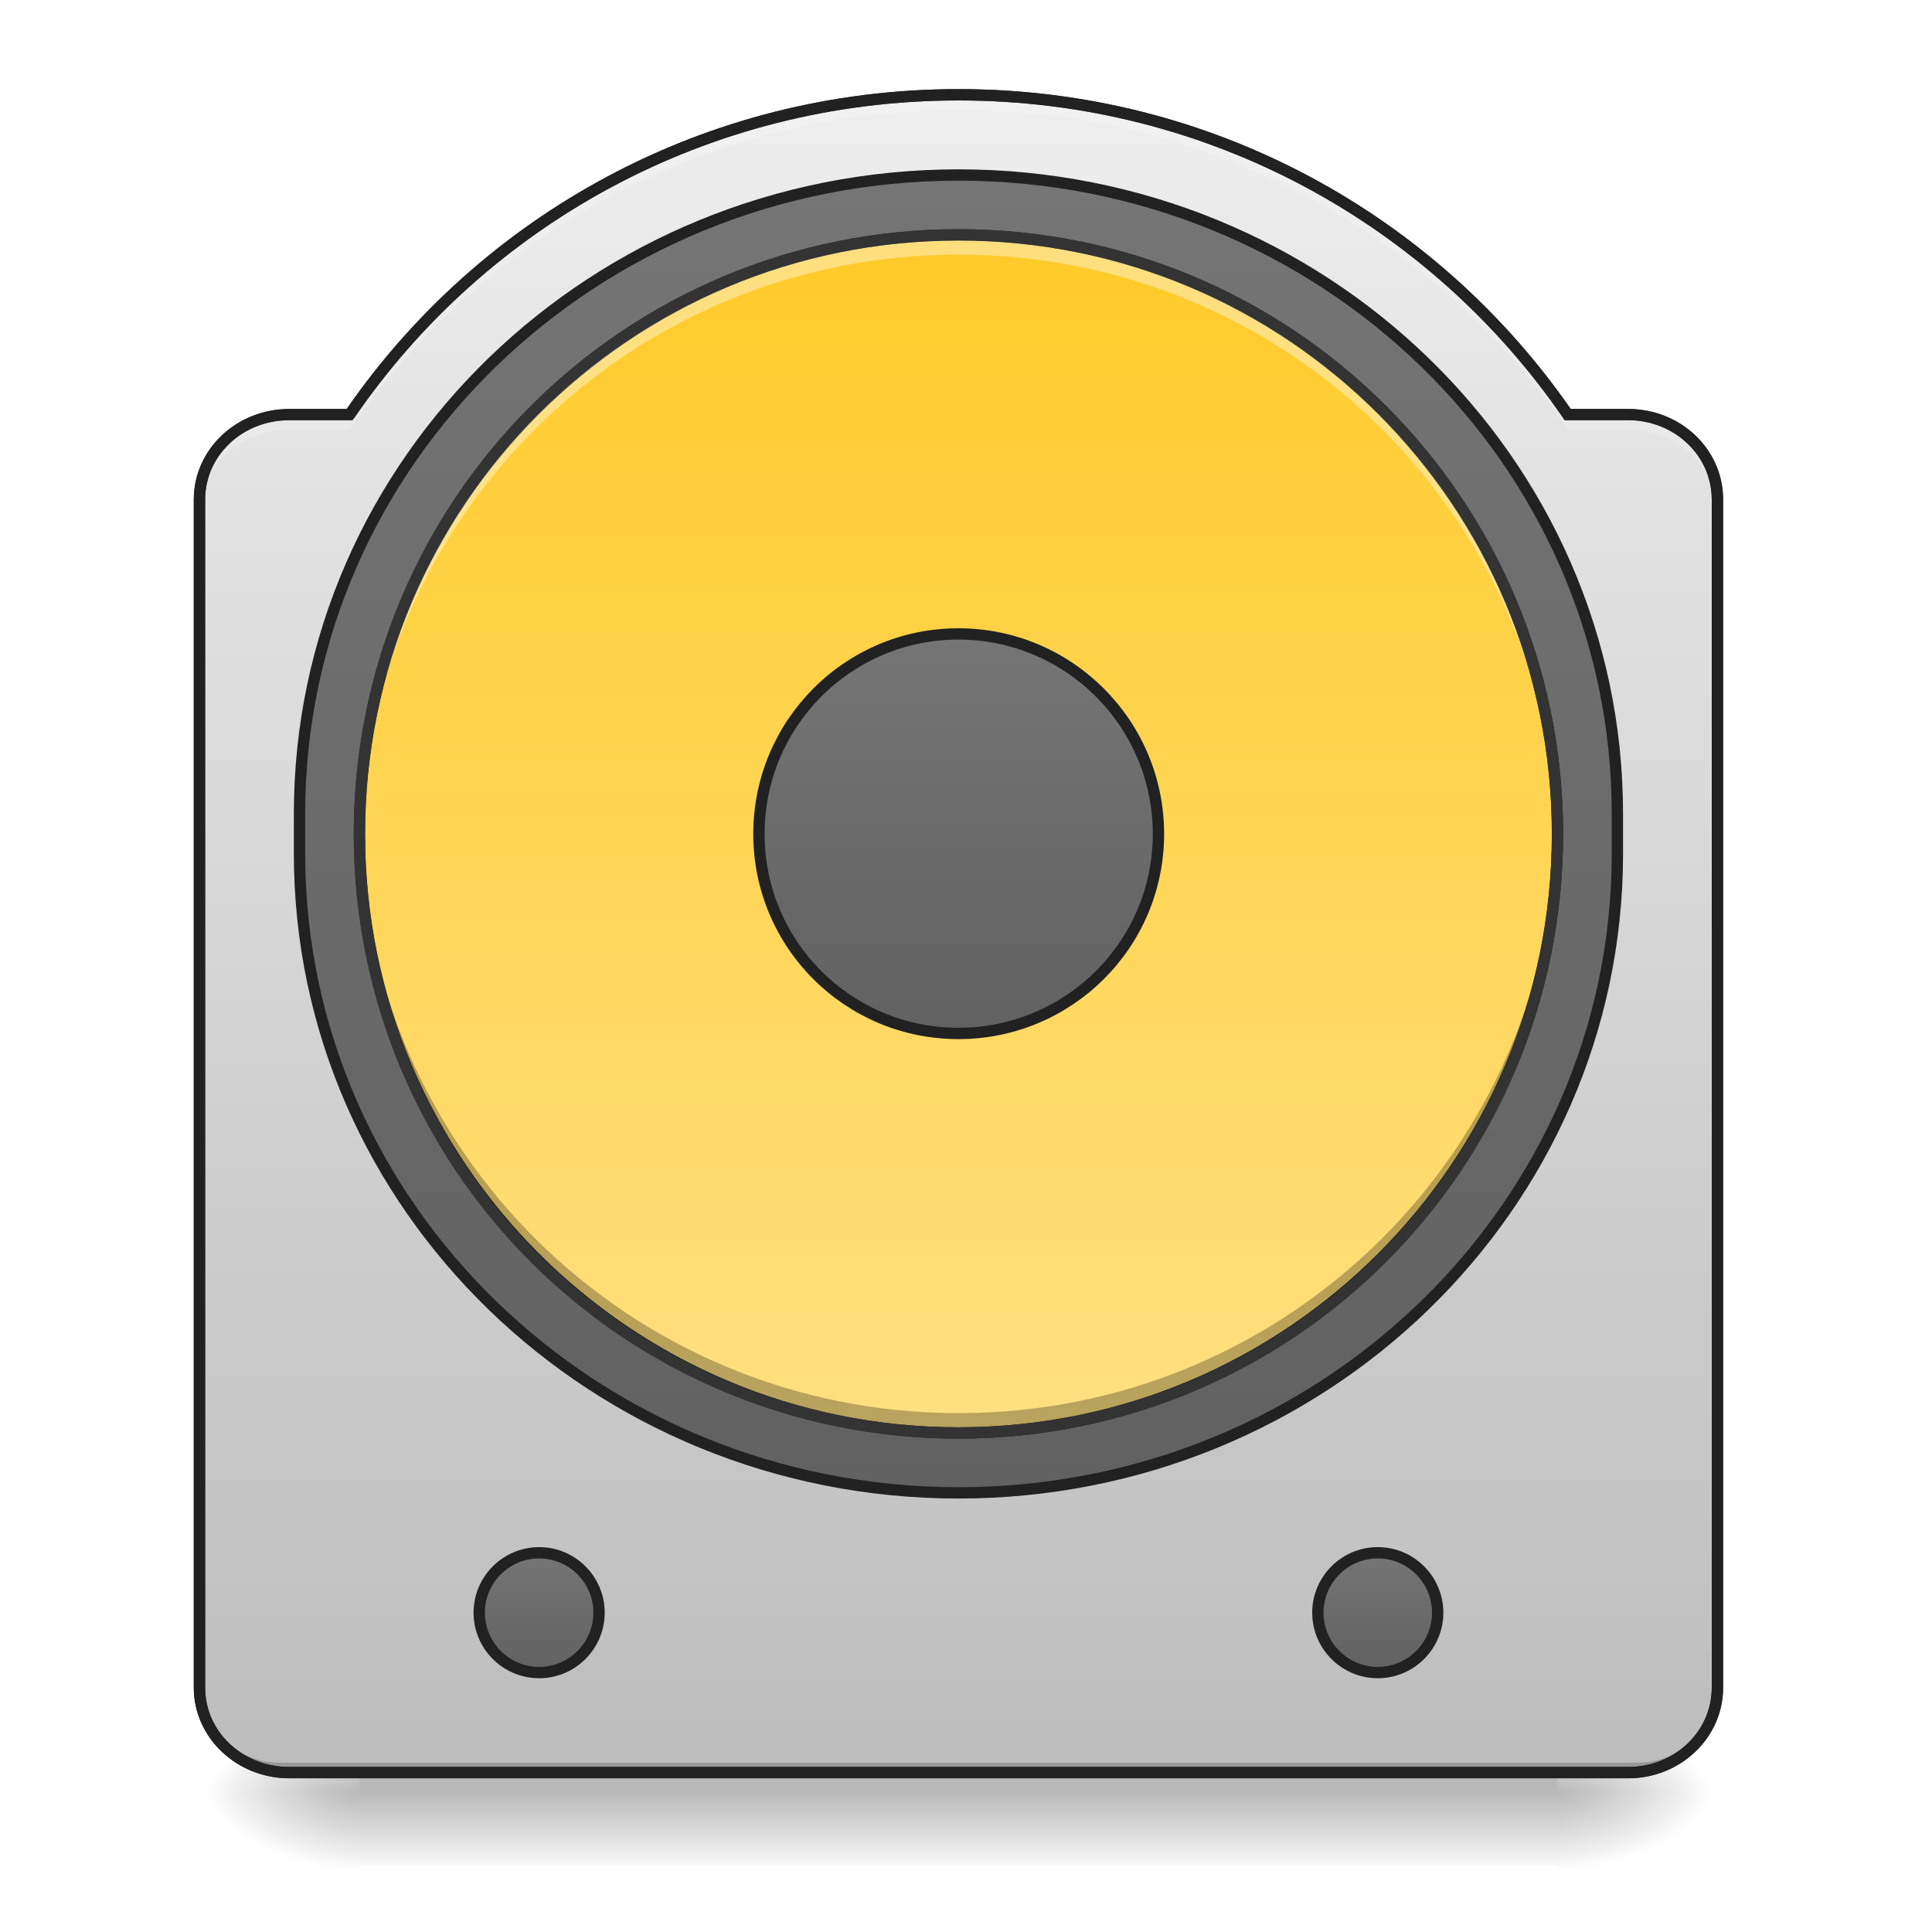
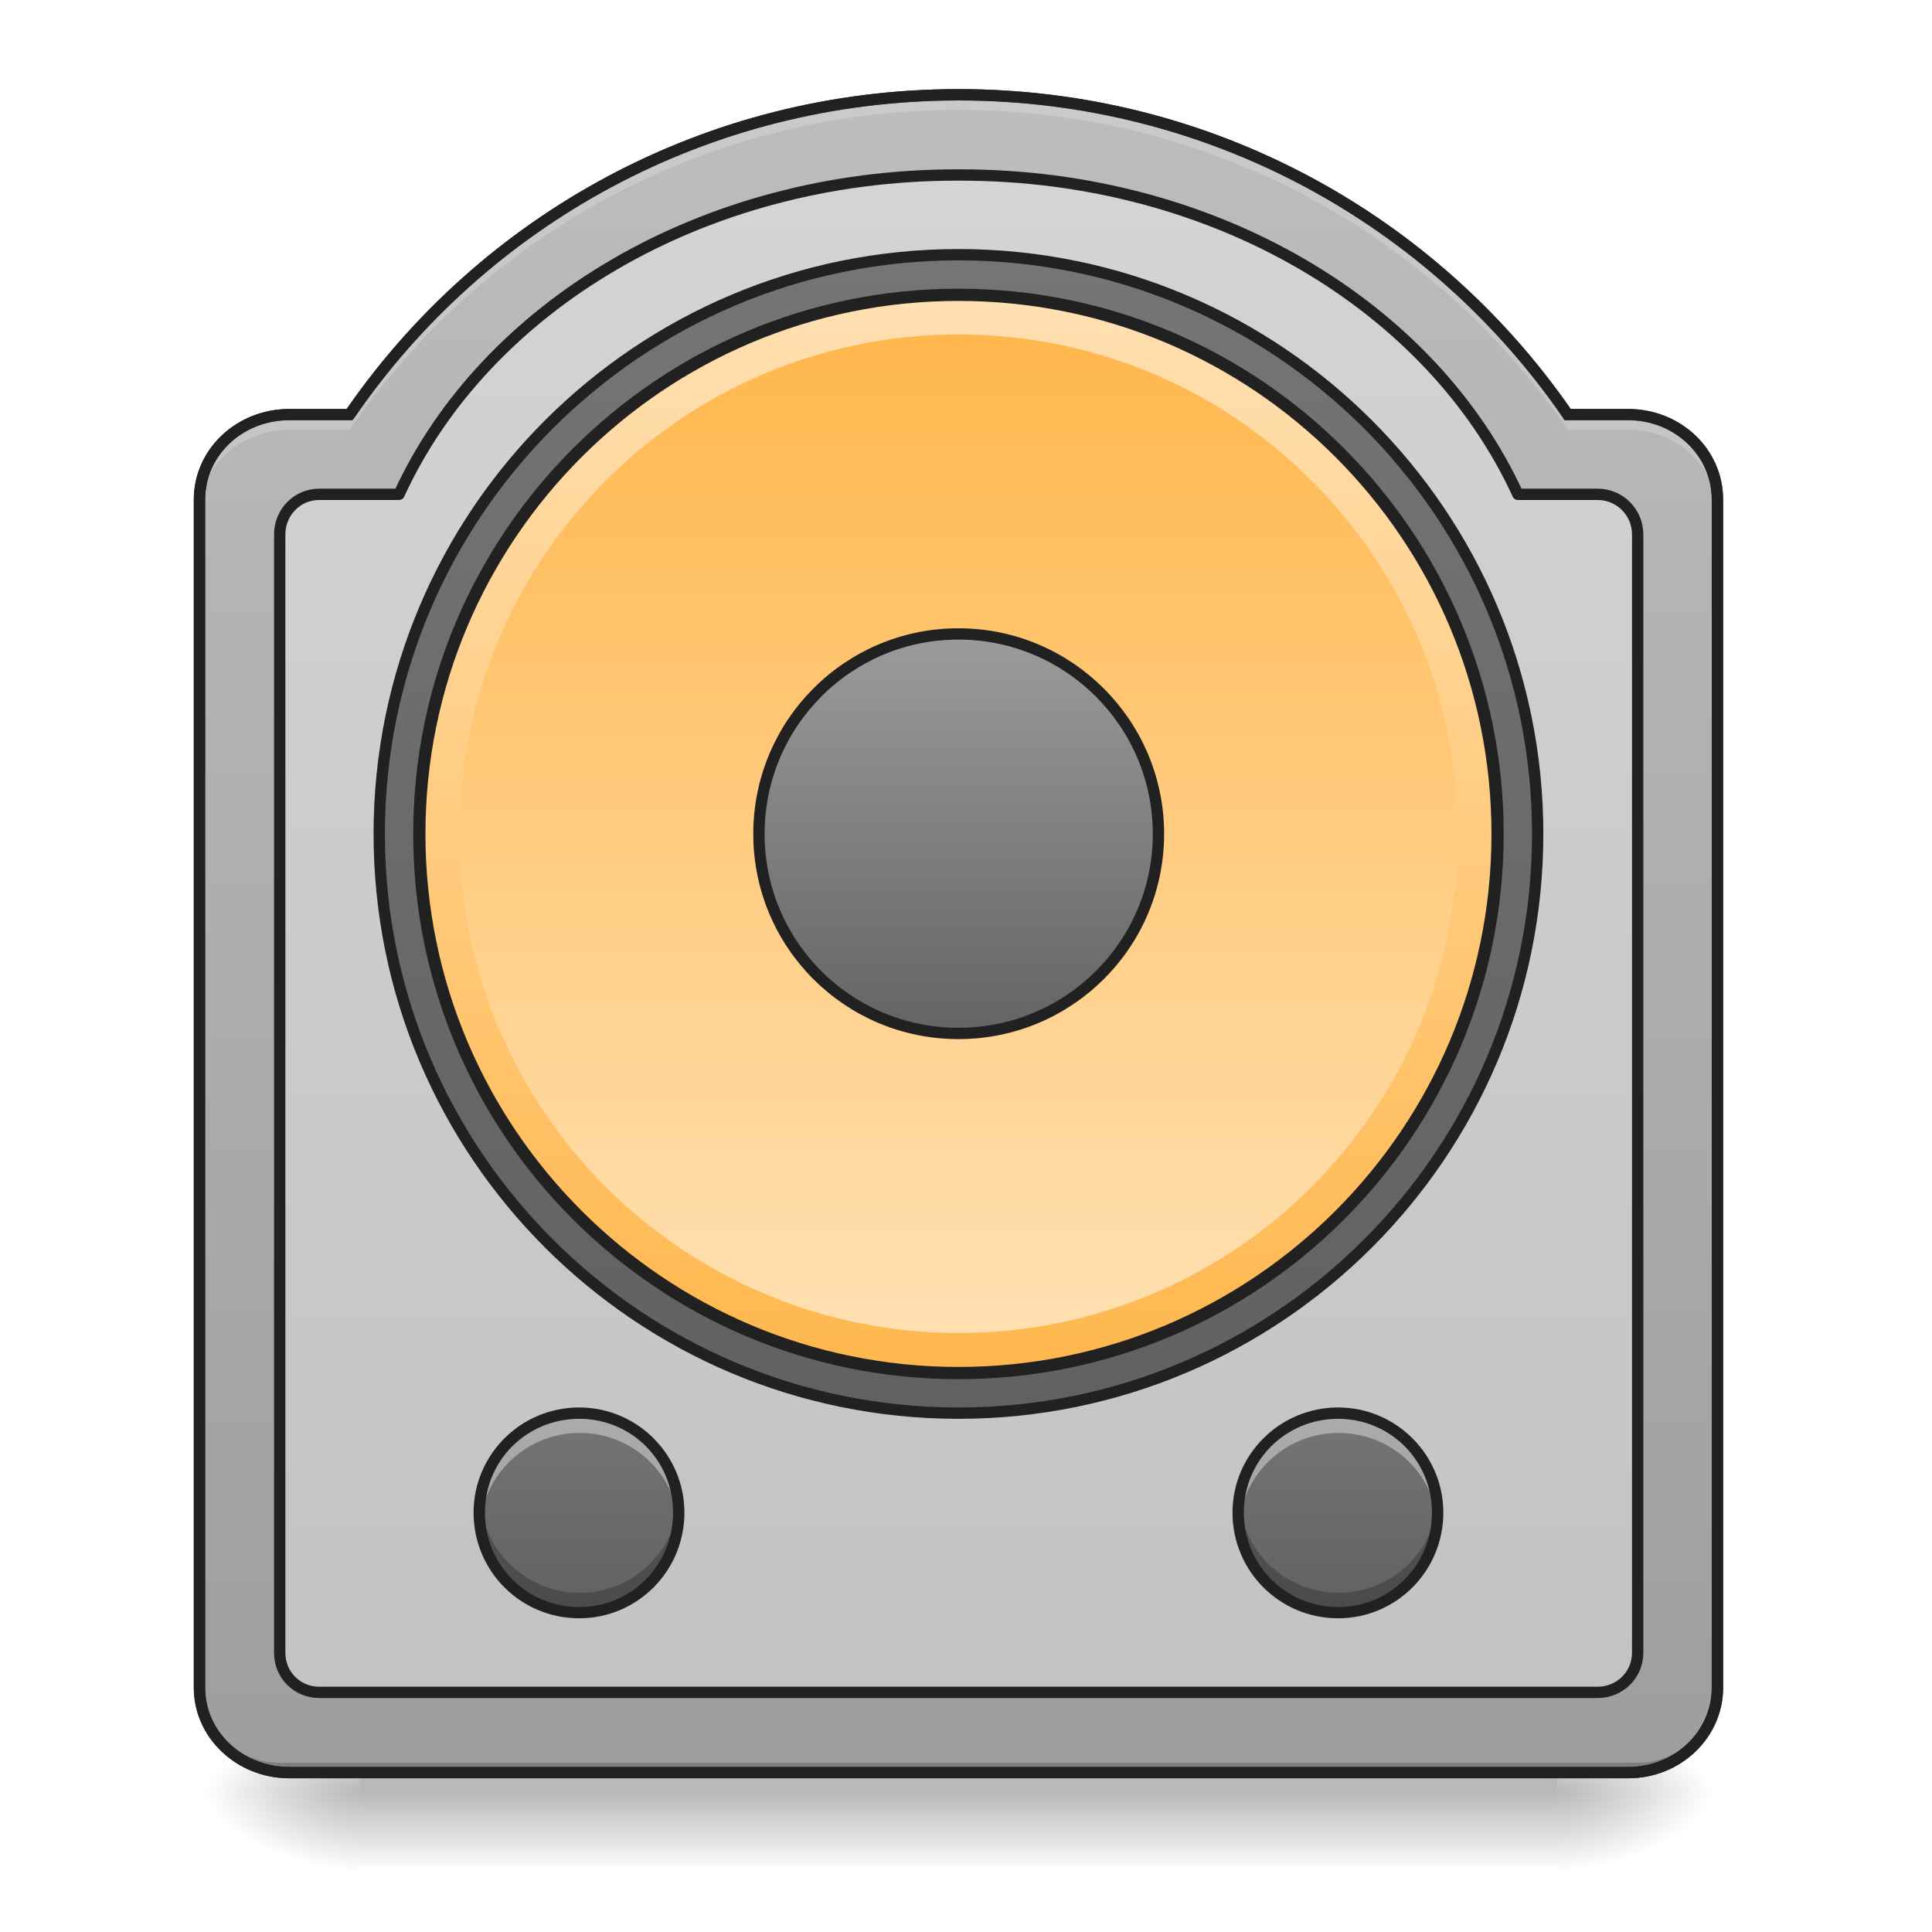
<svg xmlns="http://www.w3.org/2000/svg" width="16pt" height="16pt" viewBox="0 0 16 16" version="1.1">
  <defs>
    <linearGradient id="linear0" gradientUnits="userSpaceOnUse" x1="254" y1="233.5" x2="254" y2="254.667" gradientTransform="matrix(0.031253,0,0,0.031253,-0.00000190753,7.546295)">
      <stop offset="0" style="stop-color:rgb(0%,0%,0%);stop-opacity:0.275;" />
      <stop offset="1" style="stop-color:rgb(0%,0%,0%);stop-opacity:0;" />
    </linearGradient>
    <radialGradient id="radial0" gradientUnits="userSpaceOnUse" cx="450.909" cy="189.579" fx="450.909" fy="189.579" r="21.167" gradientTransform="matrix(0.0000000870852,-0.0390662,-0.0703192,-0.0000000507693,26.06532,32.62457)">
      <stop offset="0" style="stop-color:rgb(0%,0%,0%);stop-opacity:0.314;" />
      <stop offset="0.222" style="stop-color:rgb(0%,0%,0%);stop-opacity:0.275;" />
      <stop offset="1" style="stop-color:rgb(0%,0%,0%);stop-opacity:0;" />
    </radialGradient>
    <radialGradient id="radial1" gradientUnits="userSpaceOnUse" cx="450.909" cy="189.579" fx="450.909" fy="189.579" r="21.167" gradientTransform="matrix(-0.0000000870852,0.0390662,0.0703192,0.0000000507693,-10.18881,-2.936837)">
      <stop offset="0" style="stop-color:rgb(0%,0%,0%);stop-opacity:0.314;" />
      <stop offset="0.222" style="stop-color:rgb(0%,0%,0%);stop-opacity:0.275;" />
      <stop offset="1" style="stop-color:rgb(0%,0%,0%);stop-opacity:0;" />
    </radialGradient>
    <radialGradient id="radial2" gradientUnits="userSpaceOnUse" cx="450.909" cy="189.579" fx="450.909" fy="189.579" r="21.167" gradientTransform="matrix(-0.0000000870852,-0.0390662,0.0703192,-0.0000000507693,-10.18881,32.62457)">
      <stop offset="0" style="stop-color:rgb(0%,0%,0%);stop-opacity:0.314;" />
      <stop offset="0.222" style="stop-color:rgb(0%,0%,0%);stop-opacity:0.275;" />
      <stop offset="1" style="stop-color:rgb(0%,0%,0%);stop-opacity:0;" />
    </radialGradient>
    <radialGradient id="radial3" gradientUnits="userSpaceOnUse" cx="450.909" cy="189.579" fx="450.909" fy="189.579" r="21.167" gradientTransform="matrix(0.0000000870852,0.0390662,-0.0703192,0.0000000507693,26.06532,-2.936837)">
      <stop offset="0" style="stop-color:rgb(0%,0%,0%);stop-opacity:0.314;" />
      <stop offset="0.222" style="stop-color:rgb(0%,0%,0%);stop-opacity:0.275;" />
      <stop offset="1" style="stop-color:rgb(0%,0%,0%);stop-opacity:0;" />
    </radialGradient>
    <linearGradient id="linear1" gradientUnits="userSpaceOnUse" x1="254" y1="254.667" x2="254" y2="-189.833" gradientTransform="matrix(0.031253,0,0,0.031253,0,6.719391)">
-       <stop offset="0" style="stop-color:rgb(74.118%,74.118%,74.118%);stop-opacity:1;" />
-       <stop offset="1" style="stop-color:rgb(93.333%,93.333%,93.333%);stop-opacity:1;" />
+       <stop offset="0" style="stop-color:rgb(61.961%,61.961%,61.961%);stop-opacity:1;" />
+       <stop offset="1" style="stop-color:rgb(74.118%,74.118%,74.118%);stop-opacity:1;" />
    </linearGradient>
-     <linearGradient id="linear2" gradientUnits="userSpaceOnUse" x1="254" y1="-142.208" x2="254" y2="207.042" gradientTransform="matrix(1,0,0,1,0,-26.45833)">
+     <linearGradient id="linear2" gradientUnits="userSpaceOnUse" x1="254" y1="-147.5" x2="254" y2="159.417">
      <stop offset="0" style="stop-color:rgb(45.882%,45.882%,45.882%);stop-opacity:1;" />
      <stop offset="1" style="stop-color:rgb(38.039%,38.039%,38.039%);stop-opacity:1;" />
    </linearGradient>
-     <linearGradient id="linear3" gradientUnits="userSpaceOnUse" x1="243.417" y1="-126.333" x2="243.417" y2="191.167" gradientTransform="matrix(1,0,0,1,0,-26.45833)">
-       <stop offset="0" style="stop-color:rgb(100%,79.216%,15.686%);stop-opacity:1;" />
-       <stop offset="1" style="stop-color:rgb(100%,87.843%,50.98%);stop-opacity:1;" />
+     <linearGradient id="linear3" gradientUnits="userSpaceOnUse" x1="228.6" y1="191.167" x2="230.481" y2="-126.333" gradientTransform="matrix(0.9,0,0,0.9,25.40002,-23.21663)">
+       <stop offset="0" style="stop-color:rgb(100%,71.765%,30.196%);stop-opacity:1;" />
+       <stop offset="1" style="stop-color:rgb(100%,87.843%,69.804%);stop-opacity:1;" />
    </linearGradient>
-     <linearGradient id="linear4" gradientUnits="userSpaceOnUse" x1="254" y1="-20.5" x2="254" y2="85.333" gradientTransform="matrix(1,0,0,1,0,-26.45833)">
+     <linearGradient id="linear4" gradientUnits="userSpaceOnUse" x1="243.417" y1="-126.333" x2="243.417" y2="191.167" gradientTransform="matrix(0.0260442,0,0,0.0260442,1.323043,6.061343)">
+       <stop offset="0" style="stop-color:rgb(100%,71.765%,30.196%);stop-opacity:1;" />
+       <stop offset="1" style="stop-color:rgb(100%,87.843%,69.804%);stop-opacity:1;" />
+     </linearGradient>
+     <linearGradient id="linear5" gradientUnits="userSpaceOnUse" x1="254" y1="90.625" x2="254" y2="-25.792" gradientTransform="matrix(1,0,0,1,0,-26.45833)">
+       <stop offset="0" style="stop-color:rgb(38.039%,38.039%,38.039%);stop-opacity:1;" />
+       <stop offset="1" style="stop-color:rgb(61.961%,61.961%,61.961%);stop-opacity:1;" />
+     </linearGradient>
+     <linearGradient id="linear6" gradientUnits="userSpaceOnUse" x1="121.708" y1="196.458" x2="121.708" y2="228.208" gradientTransform="matrix(0.0520883,0,0,0.0520883,4.740905,1.468456)">
      <stop offset="0" style="stop-color:rgb(45.882%,45.882%,45.882%);stop-opacity:1;" />
      <stop offset="1" style="stop-color:rgb(38.039%,38.039%,38.039%);stop-opacity:1;" />
    </linearGradient>
-     <linearGradient id="linear5" gradientUnits="userSpaceOnUse" x1="121.708" y1="196.458" x2="121.708" y2="228.208" gradientTransform="matrix(1,0,0,1,21.16667,0)">
-       <stop offset="0" style="stop-color:rgb(45.882%,45.882%,45.882%);stop-opacity:1;" />
-       <stop offset="1" style="stop-color:rgb(38.039%,38.039%,38.039%);stop-opacity:1;" />
-     </linearGradient>
-     <linearGradient id="linear6" gradientUnits="userSpaceOnUse" x1="121.708" y1="196.458" x2="121.708" y2="228.208" gradientTransform="matrix(1,0,0,1,243.4167,0)">
+     <linearGradient id="linear7" gradientUnits="userSpaceOnUse" x1="121.708" y1="196.458" x2="121.708" y2="228.208" gradientTransform="matrix(0.0520883,0,0,0.0520883,-1.54355,1.468456)">
      <stop offset="0" style="stop-color:rgb(45.882%,45.882%,45.882%);stop-opacity:1;" />
      <stop offset="1" style="stop-color:rgb(38.039%,38.039%,38.039%);stop-opacity:1;" />
    </linearGradient>
  </defs>
  <g id="surface1">
    <path style=" stroke:none;fill-rule:nonzero;fill:url(#linear0);" d="M 2.977 14.68 L 12.898 14.68 L 12.898 15.449 L 2.977 15.449 Z M 2.977 14.68 " />
    <path style=" stroke:none;fill-rule:nonzero;fill:url(#radial0);" d="M 12.898 14.844 L 14.223 14.844 L 14.223 14.184 L 12.898 14.184 Z M 12.898 14.844 " />
    <path style=" stroke:none;fill-rule:nonzero;fill:url(#radial1);" d="M 2.977 14.844 L 1.652 14.844 L 1.652 15.504 L 2.977 15.504 Z M 2.977 14.844 " />
    <path style=" stroke:none;fill-rule:nonzero;fill:url(#radial2);" d="M 2.977 14.844 L 1.652 14.844 L 1.652 14.184 L 2.977 14.184 Z M 2.977 14.844 " />
    <path style=" stroke:none;fill-rule:nonzero;fill:url(#radial3);" d="M 12.898 14.844 L 14.223 14.844 L 14.223 15.504 L 12.898 15.504 Z M 12.898 14.844 " />
    <path style=" stroke:none;fill-rule:nonzero;fill:url(#linear1);" d="M 7.938 0.785 C 5.84 0.785 3.996 1.832 2.895 3.434 L 2.395 3.434 C 1.984 3.434 1.652 3.746 1.652 4.137 L 1.652 13.977 C 1.652 14.363 1.984 14.68 2.395 14.68 L 13.484 14.68 C 13.895 14.68 14.223 14.363 14.223 13.977 L 14.223 4.137 C 14.223 3.746 13.895 3.434 13.484 3.434 L 12.984 3.434 C 11.883 1.832 10.035 0.785 7.938 0.785 Z M 7.938 0.785 " />
-     <path style="fill-rule:nonzero;fill:url(#linear2);stroke-width:3;stroke-linecap:round;stroke-linejoin:miter;stroke:rgb(12.941%,12.941%,12.941%);stroke-opacity:1;stroke-miterlimit:4;" d="M 253.976 -168.629 C 350.467 -168.629 428.584 -92.887 428.584 0.604 L 428.584 11.228 C 428.584 104.719 350.467 180.587 253.976 180.587 C 157.61 180.587 79.367 104.719 79.367 11.228 L 79.367 0.604 C 79.367 -92.887 157.61 -168.629 253.976 -168.629 Z M 253.976 -168.629 " transform="matrix(0.031253,0,0,0.031253,0,6.719392)" />
-     <path style="fill-rule:nonzero;fill:url(#linear3);stroke-width:3;stroke-linecap:round;stroke-linejoin:miter;stroke:rgb(12.941%,12.941%,12.941%);stroke-opacity:1;stroke-miterlimit:4;" d="M 253.976 -152.756 C 341.717 -152.756 412.711 -81.763 412.711 5.979 C 412.711 93.596 341.717 164.714 253.976 164.714 C 166.359 164.714 95.241 93.596 95.241 5.979 C 95.241 -81.763 166.359 -152.756 253.976 -152.756 Z M 253.976 -152.756 " transform="matrix(0.031253,0,0,0.031253,0,6.719392)" />
-     <path style="fill-rule:nonzero;fill:url(#linear4);stroke-width:3;stroke-linecap:round;stroke-linejoin:miter;stroke:rgb(12.941%,12.941%,12.941%);stroke-opacity:1;stroke-miterlimit:4;" d="M 253.976 -47.016 C 283.223 -47.016 306.971 -23.268 306.971 5.979 C 306.971 35.226 283.223 58.849 253.976 58.849 C 224.729 58.849 201.106 35.226 201.106 5.979 C 201.106 -23.268 224.729 -47.016 253.976 -47.016 Z M 253.976 -47.016 " transform="matrix(0.031253,0,0,0.031253,0,6.719392)" />
+     <path style="fill-rule:nonzero;fill:rgb(98.431%,98.431%,98.431%);fill-opacity:0.392;stroke-width:11.339;stroke-linecap:round;stroke-linejoin:round;stroke:rgb(12.941%,12.941%,12.941%);stroke-opacity:1;stroke-miterlimit:4;" d="M 958.019 175.259 C 702.925 175.259 485.623 307.53 399.647 495.071 L 319.812 495.071 C 297.609 495.071 280.131 513.022 280.131 535.225 L 280.131 1655.275 C 280.131 1677.478 297.609 1694.956 319.812 1694.956 L 1600.005 1694.956 C 1622.207 1694.956 1640.158 1677.478 1640.158 1655.275 L 1640.158 535.225 C 1640.158 513.022 1622.207 495.071 1600.005 495.071 L 1520.17 495.071 C 1434.194 307.53 1217.364 175.259 961.798 175.259 Z M 958.019 175.259 " transform="matrix(0.00826902,0,0,0.00826902,0,0)" />
+     <path style="fill-rule:nonzero;fill:url(#linear2);stroke-width:3;stroke-linecap:round;stroke-linejoin:round;stroke:rgb(12.941%,12.941%,12.941%);stroke-opacity:1;stroke-miterlimit:4;" d="M 253.976 -147.506 C 338.718 -147.506 407.461 -78.763 407.461 5.979 C 407.461 90.721 338.718 159.464 253.976 159.464 C 169.234 159.464 100.49 90.721 100.49 5.979 C 100.49 -78.763 169.234 -147.506 253.976 -147.506 Z M 253.976 -147.506 " transform="matrix(0.031253,0,0,0.031253,0,6.719392)" />
+     <path style="fill-rule:nonzero;fill:url(#linear3);stroke-width:3.24;stroke-linecap:round;stroke-linejoin:miter;stroke:rgb(12.941%,12.941%,12.941%);stroke-opacity:1;stroke-miterlimit:4;" d="M 253.976 -136.882 C 332.968 -136.882 396.837 -72.889 396.837 5.979 C 396.837 84.846 332.968 148.84 253.976 148.84 C 175.108 148.84 111.114 84.846 111.114 5.979 C 111.114 -72.889 175.108 -136.882 253.976 -136.882 Z M 253.976 -136.882 " transform="matrix(0.031253,0,0,0.031253,0,6.719392)" />
+     <path style=" stroke:none;fill-rule:nonzero;fill:url(#linear4);" d="M 7.938 2.77 C 10.223 2.77 12.074 4.621 12.074 6.906 C 12.074 9.188 10.223 11.039 7.938 11.039 C 5.656 11.039 3.805 9.188 3.805 6.906 C 3.805 4.621 5.656 2.77 7.938 2.77 Z M 7.938 2.77 " />
+     <path style="fill-rule:nonzero;fill:url(#linear5);stroke-width:3;stroke-linecap:round;stroke-linejoin:miter;stroke:rgb(12.941%,12.941%,12.941%);stroke-opacity:1;stroke-miterlimit:4;" d="M 253.976 -47.016 C 283.223 -47.016 306.971 -23.268 306.971 5.979 C 306.971 35.226 283.223 58.849 253.976 58.849 C 224.729 58.849 201.106 35.226 201.106 5.979 C 201.106 -23.268 224.729 -47.016 253.976 -47.016 Z M 253.976 -47.016 " transform="matrix(0.031253,0,0,0.031253,0,6.719392)" />
    <path style=" stroke:none;fill-rule:nonzero;fill:rgb(0%,0%,0%);fill-opacity:0.196;" d="M 2.316 14.68 C 1.949 14.68 1.652 14.383 1.652 14.016 L 1.652 13.934 C 1.652 14.301 1.949 14.598 2.316 14.598 L 13.562 14.598 C 13.926 14.598 14.223 14.301 14.223 13.934 L 14.223 14.016 C 14.223 14.383 13.926 14.68 13.562 14.68 Z M 2.316 14.68 " />
    <path style=" stroke:none;fill-rule:nonzero;fill:rgb(20%,20%,20%);fill-opacity:1;" d="M 7.938 0.738 C 5.832 0.738 3.98 1.785 2.871 3.387 L 2.395 3.387 C 1.961 3.387 1.605 3.719 1.605 4.137 L 1.605 13.977 C 1.605 14.391 1.961 14.727 2.395 14.727 L 13.484 14.727 C 13.918 14.727 14.27 14.391 14.27 13.977 L 14.27 4.137 C 14.27 3.719 13.918 3.387 13.484 3.387 L 13.008 3.387 C 11.895 1.785 10.043 0.738 7.938 0.738 Z M 7.938 0.832 C 10.02 0.832 11.852 1.871 12.945 3.461 L 12.957 3.48 L 13.484 3.48 C 13.867 3.48 14.176 3.773 14.176 4.137 L 14.176 13.977 C 14.176 14.34 13.867 14.633 13.484 14.633 L 2.395 14.633 C 2.008 14.633 1.699 14.34 1.699 13.977 L 1.699 4.137 C 1.699 3.773 2.008 3.48 2.395 3.48 L 2.918 3.48 L 2.934 3.461 C 4.023 1.871 5.855 0.832 7.938 0.832 Z M 7.938 0.832 " />
-     <path style=" stroke:none;fill-rule:nonzero;fill:rgb(100%,100%,100%);fill-opacity:0.392;" d="M 7.938 1.945 C 5.191 1.945 2.977 4.156 2.977 6.906 C 2.977 6.934 2.977 6.961 2.977 6.988 C 3.02 4.277 5.219 2.109 7.938 2.109 C 10.66 2.109 12.855 4.277 12.898 6.988 C 12.898 6.961 12.898 6.934 12.898 6.906 C 12.898 4.156 10.688 1.945 7.938 1.945 Z M 7.938 1.945 " />
-     <path style=" stroke:none;fill-rule:nonzero;fill:rgb(0%,0%,0%);fill-opacity:0.275;" d="M 7.938 11.867 C 5.191 11.867 2.977 9.652 2.977 6.906 C 2.977 6.879 2.977 6.852 2.977 6.824 C 3.02 9.531 5.219 11.703 7.938 11.703 C 10.66 11.703 12.855 9.531 12.898 6.824 C 12.898 6.852 12.898 6.879 12.898 6.906 C 12.898 9.652 10.688 11.867 7.938 11.867 Z M 7.938 11.867 " />
-     <path style=" stroke:none;fill-rule:nonzero;fill:rgb(20%,20%,20%);fill-opacity:1;" d="M 7.938 1.898 C 5.164 1.898 2.93 4.133 2.93 6.906 C 2.93 9.68 5.164 11.914 7.938 11.914 C 10.711 11.914 12.945 9.68 12.945 6.906 C 12.945 4.133 10.711 1.898 7.938 1.898 Z M 7.938 1.992 C 10.66 1.992 12.852 4.184 12.852 6.906 C 12.852 9.629 10.66 11.82 7.938 11.82 C 5.215 11.82 3.023 9.629 3.023 6.906 C 3.023 4.184 5.215 1.992 7.938 1.992 Z M 7.938 1.992 " />
    <path style=" stroke:none;fill-rule:nonzero;fill:rgb(100%,100%,100%);fill-opacity:0.196;" d="M 7.938 0.785 C 5.84 0.785 3.996 1.832 2.895 3.434 L 2.395 3.434 C 1.984 3.434 1.652 3.746 1.652 4.137 L 1.652 4.258 C 1.652 3.871 1.984 3.559 2.395 3.559 L 2.895 3.559 C 3.996 1.957 5.84 0.91 7.938 0.91 C 10.035 0.91 11.883 1.957 12.984 3.559 L 13.484 3.559 C 13.895 3.559 14.223 3.871 14.223 4.258 L 14.223 4.137 C 14.223 3.746 13.895 3.434 13.484 3.434 L 12.984 3.434 C 11.883 1.832 10.035 0.785 7.938 0.785 Z M 7.938 0.785 " />
    <path style=" stroke:none;fill-rule:nonzero;fill:rgb(12.941%,12.941%,12.941%);fill-opacity:1;" d="M 7.938 0.738 C 5.832 0.738 3.98 1.785 2.871 3.387 L 2.395 3.387 C 1.961 3.387 1.605 3.719 1.605 4.137 L 1.605 13.977 C 1.605 14.391 1.961 14.727 2.395 14.727 L 13.484 14.727 C 13.918 14.727 14.27 14.391 14.27 13.977 L 14.27 4.137 C 14.27 3.719 13.918 3.387 13.484 3.387 L 13.008 3.387 C 11.895 1.785 10.043 0.738 7.938 0.738 Z M 7.938 0.832 C 10.02 0.832 11.852 1.871 12.945 3.461 L 12.957 3.48 L 13.484 3.48 C 13.867 3.48 14.176 3.773 14.176 4.137 L 14.176 13.977 C 14.176 14.34 13.867 14.633 13.484 14.633 L 2.395 14.633 C 2.008 14.633 1.699 14.34 1.699 13.977 L 1.699 4.137 C 1.699 3.773 2.008 3.48 2.395 3.48 L 2.918 3.48 L 2.934 3.461 C 4.023 1.871 5.855 0.832 7.938 0.832 Z M 7.938 0.832 " />
-     <path style="fill-rule:nonzero;fill:url(#linear5);stroke-width:3;stroke-linecap:round;stroke-linejoin:miter;stroke:rgb(12.941%,12.941%,12.941%);stroke-opacity:1;stroke-miterlimit:4;" d="M 142.861 196.461 C 151.611 196.461 158.735 203.585 158.735 212.334 C 158.735 221.083 151.611 228.208 142.861 228.208 C 134.112 228.208 126.988 221.083 126.988 212.334 C 126.988 203.585 134.112 196.461 142.861 196.461 Z M 142.861 196.461 " transform="matrix(0.031253,0,0,0.031253,0,6.719392)" />
-     <path style="fill-rule:nonzero;fill:url(#linear6);stroke-width:3;stroke-linecap:round;stroke-linejoin:miter;stroke:rgb(12.941%,12.941%,12.941%);stroke-opacity:1;stroke-miterlimit:4;" d="M 365.09 196.461 C 373.839 196.461 380.964 203.585 380.964 212.334 C 380.964 221.083 373.839 228.208 365.09 228.208 C 356.341 228.208 349.217 221.083 349.217 212.334 C 349.217 203.585 356.341 196.461 365.09 196.461 Z M 365.09 196.461 " transform="matrix(0.031253,0,0,0.031253,0,6.719392)" />
+     <path style=" stroke:none;fill-rule:nonzero;fill:url(#linear6);" d="M 11.082 11.703 C 11.539 11.703 11.906 12.07 11.906 12.527 C 11.906 12.984 11.539 13.355 11.082 13.355 C 10.625 13.355 10.254 12.984 10.254 12.527 C 10.254 12.07 10.625 11.703 11.082 11.703 Z M 11.082 11.703 " />
+     <path style=" stroke:none;fill-rule:nonzero;fill:rgb(100%,100%,100%);fill-opacity:0.392;" d="M 11.086 11.703 C 10.625 11.703 10.258 12.07 10.258 12.527 C 10.258 12.555 10.258 12.586 10.262 12.609 C 10.305 12.191 10.656 11.867 11.086 11.867 C 11.516 11.867 11.867 12.191 11.906 12.609 C 11.91 12.586 11.91 12.555 11.91 12.527 C 11.91 12.07 11.543 11.703 11.086 11.703 Z M 11.086 11.703 " />
+     <path style=" stroke:none;fill-rule:nonzero;fill:rgb(0%,0%,0%);fill-opacity:0.235;" d="M 11.086 13.355 C 10.625 13.355 10.258 12.988 10.258 12.527 C 10.258 12.5 10.258 12.473 10.262 12.445 C 10.305 12.863 10.656 13.191 11.086 13.191 C 11.516 13.191 11.867 12.863 11.906 12.445 C 11.91 12.473 11.91 12.5 11.91 12.527 C 11.91 12.988 11.543 13.355 11.086 13.355 Z M 11.086 13.355 " />
+     <path style=" stroke:none;fill-rule:nonzero;fill:rgb(12.941%,12.941%,12.941%);fill-opacity:1;" d="M 11.082 11.656 C 10.598 11.656 10.207 12.047 10.207 12.527 C 10.207 13.012 10.598 13.402 11.082 13.402 C 11.562 13.402 11.953 13.012 11.953 12.527 C 11.953 12.047 11.562 11.656 11.082 11.656 Z M 11.082 11.75 C 11.512 11.75 11.859 12.094 11.859 12.527 C 11.859 12.961 11.512 13.309 11.082 13.309 C 10.648 13.309 10.301 12.961 10.301 12.527 C 10.301 12.094 10.648 11.75 11.082 11.75 Z M 11.082 11.75 " />
+     <path style=" stroke:none;fill-rule:nonzero;fill:url(#linear7);" d="M 4.797 11.703 C 5.254 11.703 5.621 12.07 5.621 12.527 C 5.621 12.984 5.254 13.355 4.797 13.355 C 4.34 13.355 3.969 12.984 3.969 12.527 C 3.969 12.07 4.34 11.703 4.797 11.703 Z M 4.797 11.703 " />
+     <path style=" stroke:none;fill-rule:nonzero;fill:rgb(100%,100%,100%);fill-opacity:0.392;" d="M 4.801 11.703 C 4.344 11.703 3.973 12.07 3.973 12.527 C 3.973 12.555 3.973 12.586 3.977 12.609 C 4.02 12.191 4.371 11.867 4.801 11.867 C 5.23 11.867 5.582 12.191 5.621 12.609 C 5.625 12.586 5.629 12.555 5.629 12.527 C 5.629 12.07 5.258 11.703 4.801 11.703 Z M 4.801 11.703 " />
+     <path style=" stroke:none;fill-rule:nonzero;fill:rgb(0%,0%,0%);fill-opacity:0.235;" d="M 4.801 13.355 C 4.344 13.355 3.973 12.988 3.973 12.527 C 3.973 12.5 3.973 12.473 3.977 12.445 C 4.02 12.863 4.371 13.191 4.801 13.191 C 5.23 13.191 5.582 12.863 5.621 12.445 C 5.625 12.473 5.629 12.5 5.629 12.527 C 5.629 12.988 5.258 13.355 4.801 13.355 Z M 4.801 13.355 " />
+     <path style=" stroke:none;fill-rule:nonzero;fill:rgb(12.941%,12.941%,12.941%);fill-opacity:1;" d="M 4.797 11.656 C 4.312 11.656 3.922 12.047 3.922 12.527 C 3.922 13.012 4.312 13.402 4.797 13.402 C 5.277 13.402 5.668 13.012 5.668 12.527 C 5.668 12.047 5.277 11.656 4.797 11.656 Z M 4.797 11.75 C 5.23 11.75 5.574 12.094 5.574 12.527 C 5.574 12.961 5.23 13.309 4.797 13.309 C 4.363 13.309 4.016 12.961 4.016 12.527 C 4.016 12.094 4.363 11.75 4.797 11.75 Z M 4.797 11.75 " />
  </g>
</svg>
